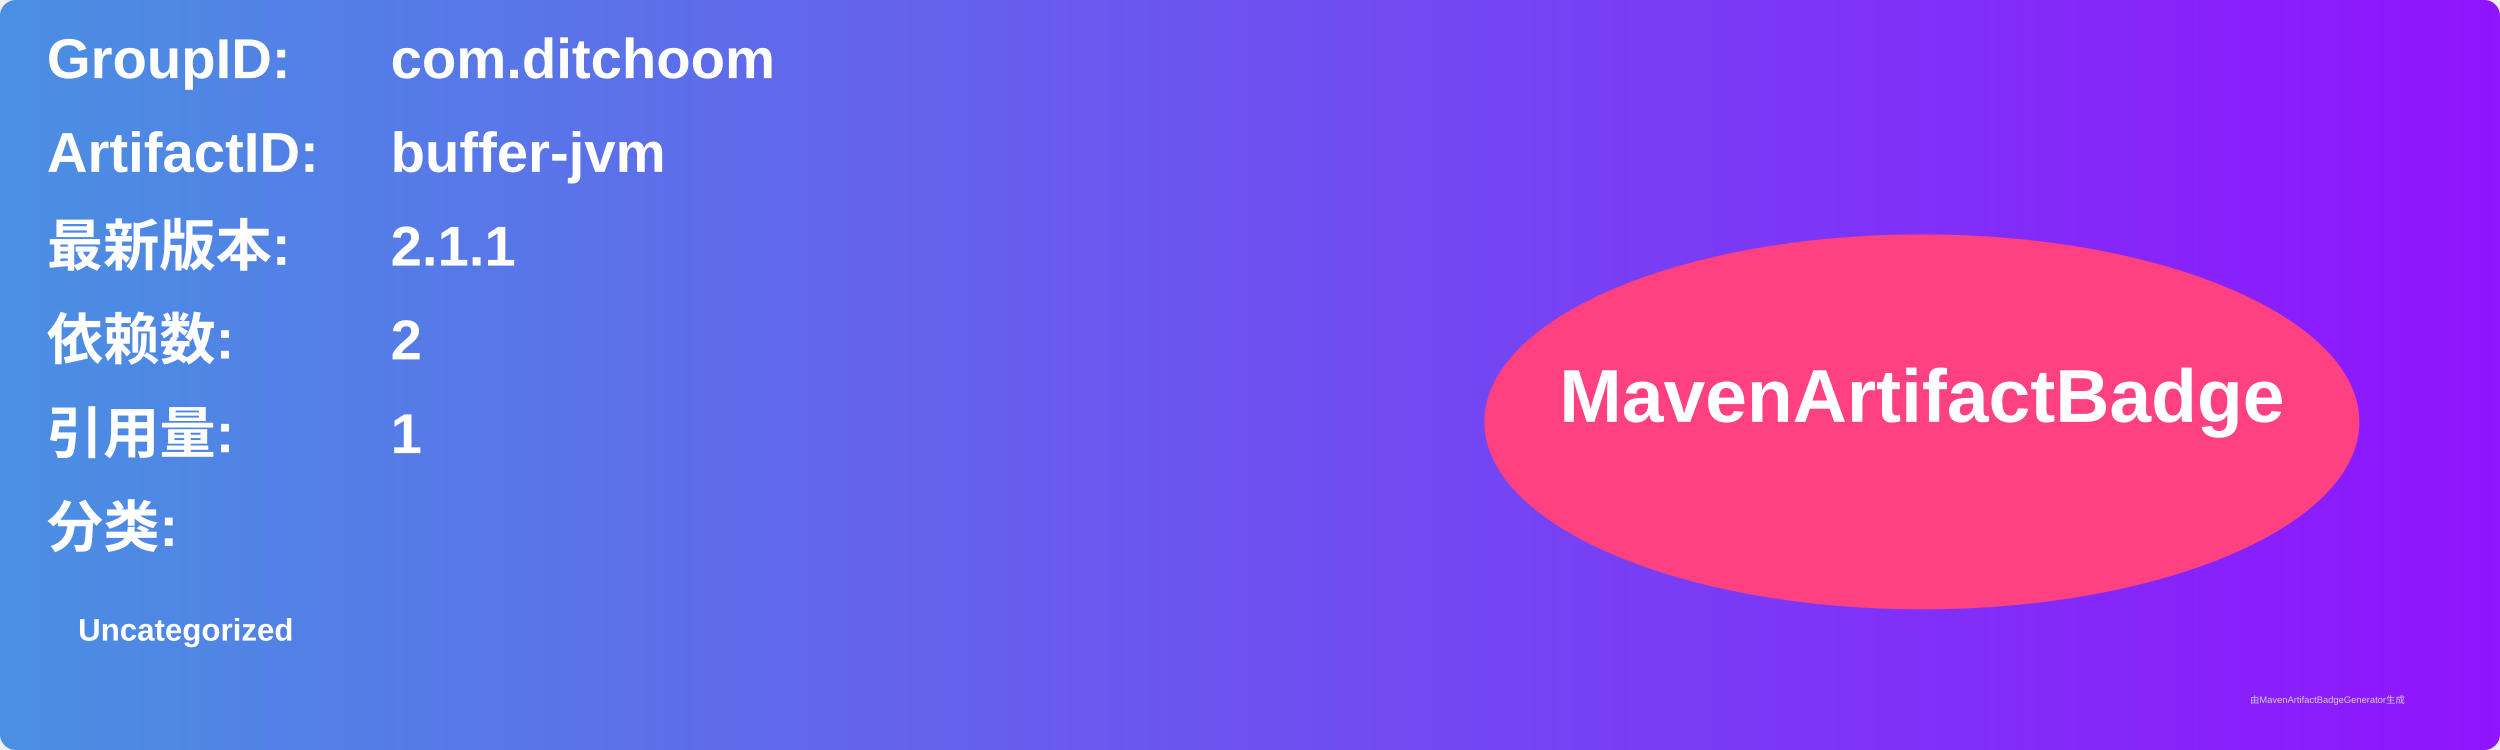
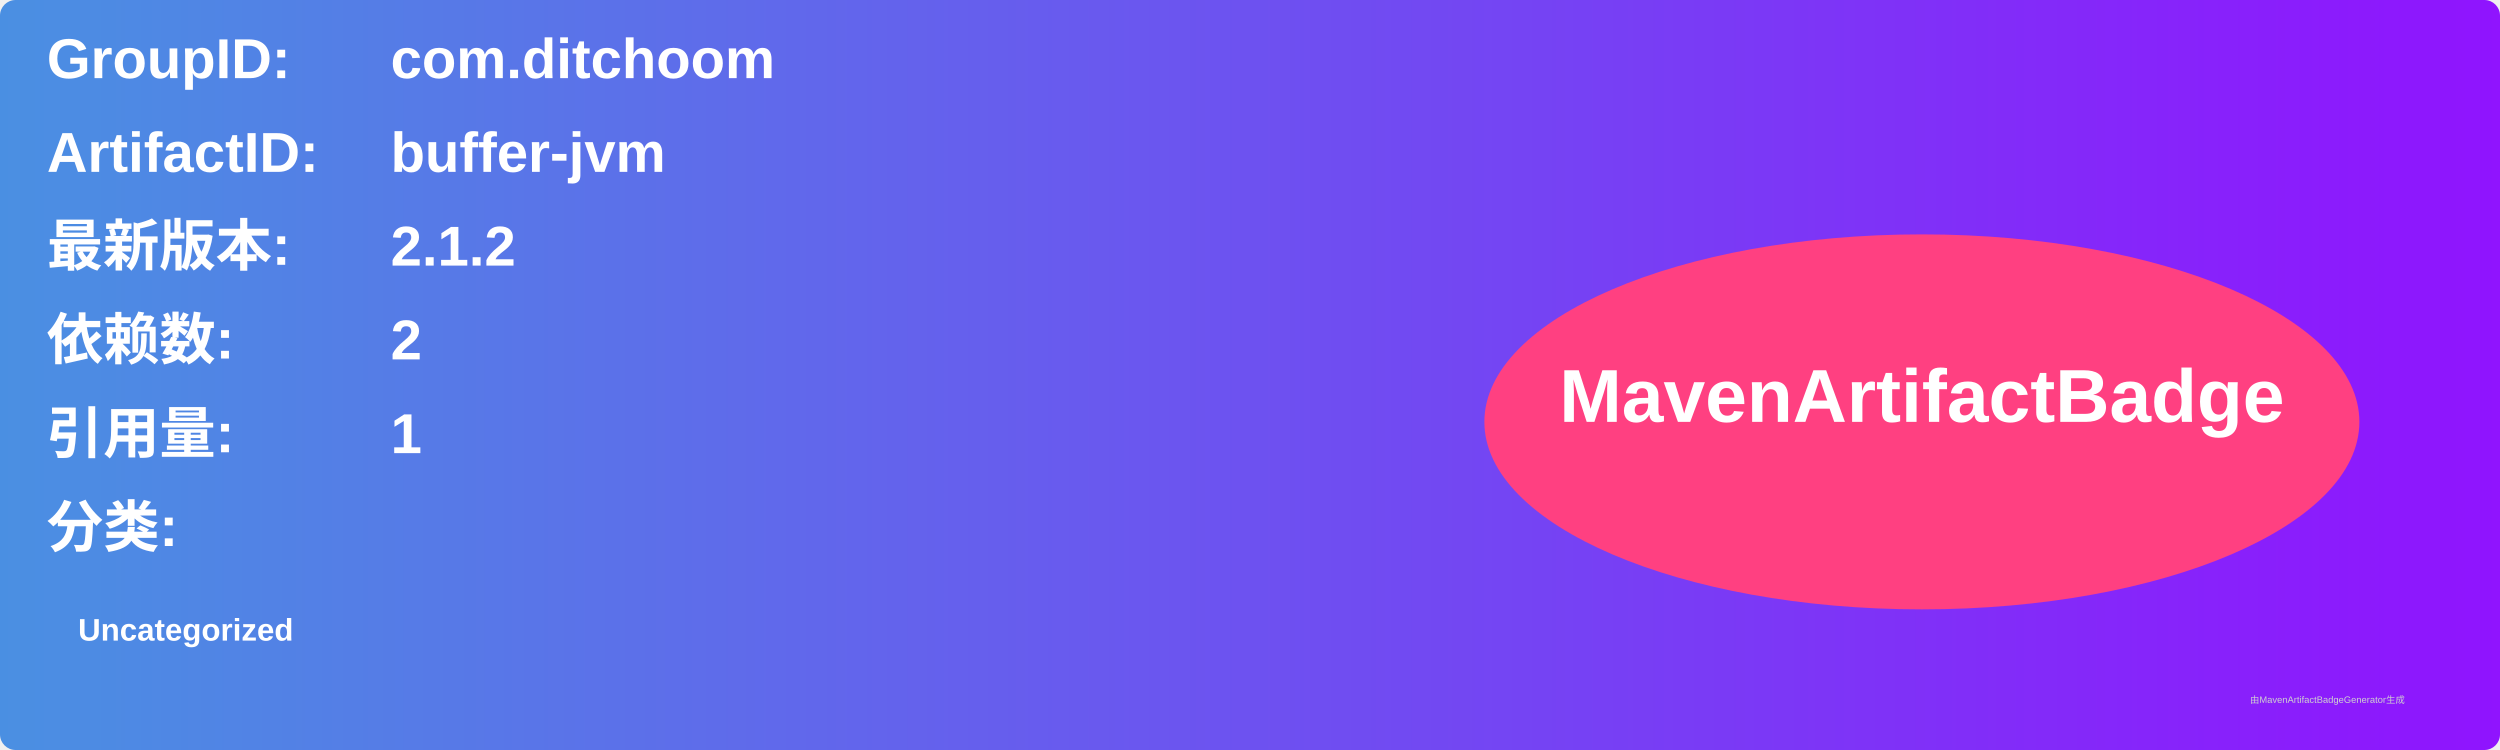
<svg xmlns="http://www.w3.org/2000/svg" width="800" height="240" viewBox="0 0 800 240">
  <linearGradient id="grad" x1="0%" y1="0%" x2="100%" y2="0%">
    <stop offset="0%" stop-color="#4a90e2" />
    <stop offset="100%" stop-color="#9013fe" />
  </linearGradient>
  <rect width="100%" height="100%" rx="5" ry="5" fill="url(#grad)" />
  <g transform="translate(15, 15)">
    <text x="0" y="10" font-family="Arial" font-size="18" fill="white" font-weight="bold" width="260">GroupID:</text>
    <text x="110" y="10" font-family="Arial" font-size="18" fill="white" font-weight="bold" width="460">com.ditchoom</text>
    <text x="0" y="40" font-family="Arial" font-size="18" fill="white" font-weight="bold" width="260">ArtifactID:</text>
    <text x="110" y="40" font-family="Arial" font-size="18" fill="white" font-weight="bold" width="460">buffer-jvm</text>
    <text x="0" y="70" font-family="Arial" font-size="18" fill="white" font-weight="bold">最新版本:</text>
    <text x="110" y="70" font-family="Arial" font-size="18" fill="white" font-weight="bold">
-       <tspan font-weight="bold">2.1.1</tspan>
+       <tspan font-weight="bold">2.1.2</tspan>
    </text>
    <text x="0" y="100" font-family="Arial" font-size="18" fill="white" font-weight="bold">依赖数: </text>
    <text x="110" y="100" font-family="Arial" font-size="18" fill="white">
      <tspan font-weight="bold">2</tspan>
    </text>
    <text x="0" y="130" font-family="Arial" font-size="18" fill="white" font-weight="bold">引用量: </text>
    <text x="110" y="130" font-family="Arial" font-size="18" fill="white">
      <tspan font-weight="bold">1</tspan>
    </text>
    <text x="0" y="160" font-family="Arial" font-size="18" fill="white" font-weight="bold">分类:</text>
    <text x="10" y="190" font-family="Arial" font-size="10" fill="white">
      <tspan font-weight="bold">Uncategorized</tspan>
    </text>
    <ellipse cx="600" cy="120" rx="140" ry="60" fill="#ff4081" />
    <text x="600" y="120" text-anchor="middle" font-family="Arial" font-size="24" fill="white" font-weight="bold">MavenArtifactBadge</text>
  </g>
  <text x="720" y="225" font-family="Arial" font-size="3" fill="#d0d0d0">由MavenArtifactBadgeGenerator生成</text>
</svg>
